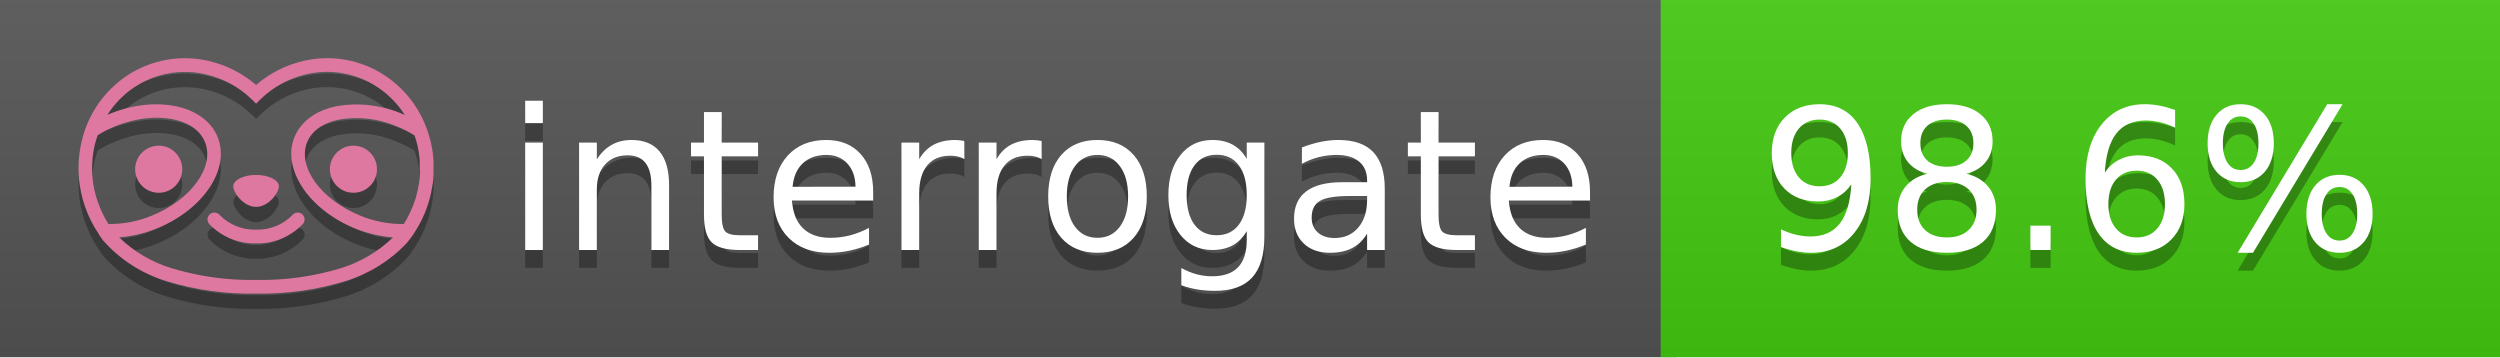
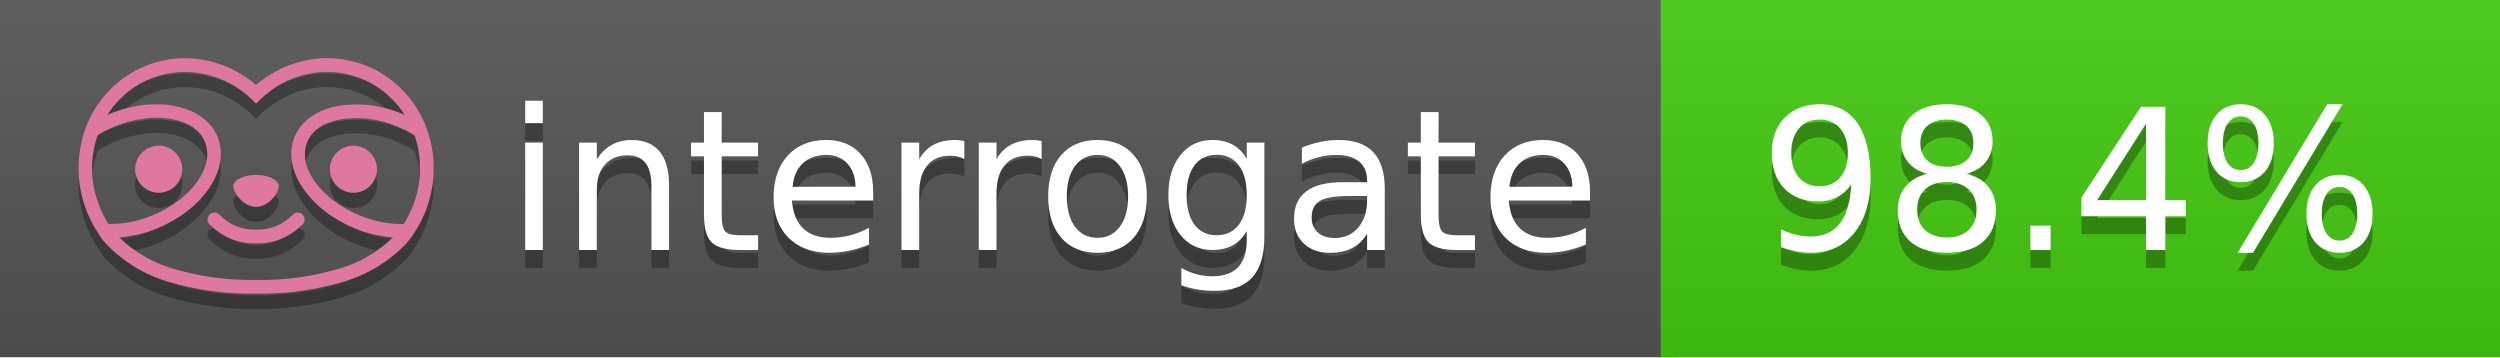
<svg xmlns="http://www.w3.org/2000/svg" width="140" height="20" viewBox="0 0 140 20" version="1.1" xml:space="preserve" style="fill-rule:evenodd;clip-rule:evenodd;stroke-linejoin:round;stroke-miterlimit:2;">
  <g transform="matrix(1,0,0,1,22,0)">
    <g id="backgrounds" transform="matrix(1.32789,0,0,1,-22.3892,0)">
      <rect x="0" y="0" width="71" height="20" style="fill:rgb(85,85,85);" />
    </g>
    <rect x="71" y="0" width="47" height="20" data-interrogate="color" style="fill:#4c1" />
    <g transform="matrix(1.19746,0,0,1,-22.3744,-4.85723e-16)">
      <rect x="0" y="0" width="118" height="20" style="fill:url(#_Linear1);" />
    </g>
  </g>
  <g fill="#fff" text-anchor="middle" font-family="DejaVu Sans,Verdana,Geneva,sans-serif" font-size="110">
    <text x="590" y="150" fill="#010101" fill-opacity=".3" transform="scale(.1)" textLength="610">interrogate</text>
    <text x="590" y="140" transform="scale(.1)" textLength="610">interrogate</text>
-     <text x="1160" y="150" fill="#010101" fill-opacity=".3" transform="scale(.1)" textLength="370" data-interrogate="result">98.6%</text>
-     <text x="1160" y="140" transform="scale(.1)" textLength="370" data-interrogate="result">98.6%</text>
+     <text x="1160" y="150" fill="#010101" fill-opacity=".3" transform="scale(.1)" textLength="370" data-interrogate="result">98.4%</text>
+     <text x="1160" y="140" transform="scale(.1)" textLength="370" data-interrogate="result">98.4%</text>
  </g>
  <g id="logo-shadow" transform="matrix(0.854876,0,0,0.854876,-6.73514,1.732)">
    <g transform="matrix(0.299012,0,0,0.299012,9.70229,-6.68582)">
      <path d="M50,64.25C52.76,64.25 55,61.13 55,59.75C55,58.37 52.76,57.25 50,57.25C47.24,57.25 45,58.37 45,59.75C45,61.13 47.24,64.25 50,64.25Z" style="fill:rgb(1,1,1);fill-opacity:0.3;fill-rule:nonzero;" />
    </g>
    <g transform="matrix(0.299012,0,0,0.299012,9.70229,-6.68582)">
      <path d="M88,49.05C86.506,43.475 83.018,38.638 78.2,35.46C72.969,32.002 66.539,30.844 60.43,32.26C56.576,33.145 52.995,34.958 50,37.54C46.998,34.958 43.411,33.149 39.55,32.27C33.441,30.853 27.011,32.011 21.78,35.47C16.97,38.652 13.489,43.489 12,49.06L12,49.13C11.82,49.79 11.66,50.46 11.53,51.13C11.146,53.207 11.021,55.323 11.16,57.43C11.16,58.03 11.26,58.63 11.34,59.23C11.34,59.51 11.43,59.79 11.48,60.07C11.53,60.35 11.58,60.68 11.64,60.98C11.7,61.28 11.8,61.69 11.89,62.05C11.98,62.41 11.99,62.47 12.05,62.68C12.16,63.07 12.28,63.46 12.41,63.84L12.58,64.34C12.72,64.74 12.88,65.14 13.04,65.53L13.23,65.98C13.403,66.373 13.583,66.767 13.77,67.16L13.99,67.59C14.19,67.97 14.39,68.35 14.61,68.73L14.87,69.15C15.1,69.52 15.33,69.89 15.58,70.26L15.58,70.32L15.99,70.93C16.14,71.14 16.29,71.36 16.45,71.57C20.206,75.83 25.086,78.95 30.53,80.57C36.839,82.48 43.41,83.385 50,83.25C56.599,83.374 63.177,82.456 69.49,80.53C74.644,78.978 79.303,76.102 83,72.19C83.34,71.78 83.65,71.35 84,70.92L84.18,70.66L84.33,70.44L84.41,70.32C84.55,70.12 84.67,69.9 84.81,69.7C85.07,69.3 85.32,68.89 85.55,68.48C85.78,68.07 86.02,67.65 86.23,67.22C86.31,67.05 86.39,66.88 86.47,66.7C86.67,66.28 86.85,65.87 87.03,65.44L87.23,64.92C87.397,64.487 87.55,64.05 87.69,63.61L87.85,63.09C87.98,62.64 88.1,62.19 88.21,61.74C88.21,61.57 88.3,61.39 88.33,61.22C88.43,60.75 88.52,60.22 88.6,59.79C88.6,59.64 88.66,59.49 88.68,59.33C88.77,58.71 88.84,58.08 88.88,57.45L88.88,54.17C88.817,53.164 88.693,52.162 88.51,51.17C88.38,50.5 88.23,49.84 88.05,49.17L88,49.05ZM85.89,56.44L85.89,57.23C85.89,57.78 85.79,58.32 85.72,58.86C85.72,59.01 85.72,59.15 85.65,59.3C85.59,59.7 85.51,60.11 85.43,60.51L85.32,60.99C85.23,61.38 85.12,61.77 85.01,62.16C85.01,62.31 84.93,62.46 84.88,62.6C84.74,63.04 84.59,63.47 84.42,63.9L84.27,64.28C84.1,64.71 83.91,65.14 83.71,65.56C83.51,65.98 83.43,66.12 83.28,66.4L83.01,66.91C82.83,67.223 82.643,67.537 82.45,67.85L82.35,68.01C79.121,68.047 75.918,67.434 72.93,66.21C64.27,62.74 59,55.52 61.18,50.11C62.18,47.6 64.7,45.82 68.26,45.11C72.489,44.395 76.835,44.908 80.78,46.59C82.141,47.144 83.453,47.813 84.7,48.59C84.76,48.76 84.82,48.93 84.88,49.1C84.94,49.27 85.05,49.63 85.12,49.9C85.28,50.5 85.44,51.1 85.55,51.73C85.691,52.507 85.792,53.292 85.85,54.08L85.85,55.89C85.85,56.12 85.91,56.25 85.91,56.45L85.89,56.44ZM17.66,68C16.668,66.435 15.869,64.756 15.28,63L15.17,62.68C15.06,62.35 14.96,62.01 14.87,61.68C14.823,61.493 14.777,61.31 14.73,61.13C14.66,60.84 14.59,60.55 14.53,60.27C14.47,59.99 14.43,59.72 14.38,59.44C14.33,59.16 14.3,59 14.27,58.78C14.2,58.27 14.15,57.78 14.11,57.23L14.11,57.03C14.008,55.236 14.122,53.437 14.45,51.67C14.56,51.06 14.71,50.46 14.88,49.87C14.96,49.59 15.04,49.32 15.13,49.05C15.22,48.78 15.24,48.72 15.3,48.55C16.548,47.774 17.859,47.105 19.22,46.55C27.86,43.09 36.65,44.67 38.82,50.08C40.99,55.49 35.73,62.74 27.09,66.2C24.101,67.431 20.893,68.043 17.66,68ZM68.57,77.68C62.554,79.508 56.287,80.376 50,80.25C43.737,80.37 37.495,79.506 31.5,77.69C27.185,76.38 23.243,74.062 20,70.93C22.815,70.706 25.58,70.055 28.2,69C38.37,64.92 44.39,56 41.6,49C38.81,42 28.27,39.72 18.1,43.8L17.43,44.09C18.973,41.648 21.019,39.561 23.43,37.97C26.671,35.824 30.473,34.68 34.36,34.68C35.884,34.681 37.404,34.852 38.89,35.19C42.694,36.049 46.191,37.935 49,40.64L50,41.64L51,40.64C53.797,37.937 57.279,36.049 61.07,35.18C66.402,33.947 72.014,34.968 76.57,38C78.98,39.588 81.026,41.671 82.57,44.11L81.9,43.82C77.409,41.921 72.464,41.355 67.66,42.19C63.08,43.12 59.79,45.54 58.39,49.02C55.6,55.97 61.62,64.94 71.79,69.02C74.414,70.07 77.182,70.714 80,70.93C76.776,74.05 72.859,76.363 68.57,77.68Z" style="fill:rgb(1,1,1);fill-opacity:0.3;fill-rule:nonzero;" />
    </g>
    <g transform="matrix(0.299012,0,0,0.299012,9.70229,-6.68582)">
      <circle cx="71.33" cy="56" r="5.16" style="fill:rgb(1,1,1);fill-opacity:0.3;" />
    </g>
    <g transform="matrix(0.299012,0,0,0.299012,9.70229,-6.68582)">
      <circle cx="28.67" cy="56" r="5.16" style="fill:rgb(1,1,1);fill-opacity:0.3;" />
    </g>
    <g transform="matrix(0.299012,0,0,0.299012,9.70229,-6.68582)">
      <path d="M58,66C55.912,68.161 53.003,69.339 50,69.24C46.997,69.339 44.088,68.161 42,66C41.714,65.677 41.302,65.491 40.87,65.491C40.042,65.491 39.361,66.172 39.361,67C39.361,67.368 39.496,67.724 39.74,68C42.403,70.804 46.134,72.35 50,72.25C53.862,72.347 57.59,70.802 60.25,68C60.495,67.725 60.63,67.369 60.63,67C60.63,66.174 59.951,65.495 59.125,65.495C58.695,65.495 58.285,65.679 58,66Z" style="fill:rgb(1,1,1);fill-opacity:0.3;fill-rule:nonzero;" />
    </g>
  </g>
  <g id="logo-pink" transform="matrix(0.854876,0,0,0.854876,-6.73514,0.877124)">
    <g transform="matrix(0.299012,0,0,0.299012,9.70229,-6.68582)">
      <path d="M50,64.25C52.76,64.25 55,61.13 55,59.75C55,58.37 52.76,57.25 50,57.25C47.24,57.25 45,58.37 45,59.75C45,61.13 47.24,64.25 50,64.25Z" style="fill:rgb(222,120,160);fill-rule:nonzero;" />
    </g>
    <g transform="matrix(0.299012,0,0,0.299012,9.70229,-6.68582)">
      <path d="M88,49.05C86.506,43.475 83.018,38.638 78.2,35.46C72.969,32.002 66.539,30.844 60.43,32.26C56.576,33.145 52.995,34.958 50,37.54C46.998,34.958 43.411,33.149 39.55,32.27C33.441,30.853 27.011,32.011 21.78,35.47C16.97,38.652 13.489,43.489 12,49.06L12,49.13C11.82,49.79 11.66,50.46 11.53,51.13C11.146,53.207 11.021,55.323 11.16,57.43C11.16,58.03 11.26,58.63 11.34,59.23C11.34,59.51 11.43,59.79 11.48,60.07C11.53,60.35 11.58,60.68 11.64,60.98C11.7,61.28 11.8,61.69 11.89,62.05C11.98,62.41 11.99,62.47 12.05,62.68C12.16,63.07 12.28,63.46 12.41,63.84L12.58,64.34C12.72,64.74 12.88,65.14 13.04,65.53L13.23,65.98C13.403,66.373 13.583,66.767 13.77,67.16L13.99,67.59C14.19,67.97 14.39,68.35 14.61,68.73L14.87,69.15C15.1,69.52 15.33,69.89 15.58,70.26L15.58,70.32L15.99,70.93C16.14,71.14 16.29,71.36 16.45,71.57C20.206,75.83 25.086,78.95 30.53,80.57C36.839,82.48 43.41,83.385 50,83.25C56.599,83.374 63.177,82.456 69.49,80.53C74.644,78.978 79.303,76.102 83,72.19C83.34,71.78 83.65,71.35 84,70.92L84.18,70.66L84.33,70.44L84.41,70.32C84.55,70.12 84.67,69.9 84.81,69.7C85.07,69.3 85.32,68.89 85.55,68.48C85.78,68.07 86.02,67.65 86.23,67.22C86.31,67.05 86.39,66.88 86.47,66.7C86.67,66.28 86.85,65.87 87.03,65.44L87.23,64.92C87.397,64.487 87.55,64.05 87.69,63.61L87.85,63.09C87.98,62.64 88.1,62.19 88.21,61.74C88.21,61.57 88.3,61.39 88.33,61.22C88.43,60.75 88.52,60.22 88.6,59.79C88.6,59.64 88.66,59.49 88.68,59.33C88.77,58.71 88.84,58.08 88.88,57.45L88.88,54.17C88.817,53.164 88.693,52.162 88.51,51.17C88.38,50.5 88.23,49.84 88.05,49.17L88,49.05ZM85.89,56.44L85.89,57.23C85.89,57.78 85.79,58.32 85.72,58.86C85.72,59.01 85.72,59.15 85.65,59.3C85.59,59.7 85.51,60.11 85.43,60.51L85.32,60.99C85.23,61.38 85.12,61.77 85.01,62.16C85.01,62.31 84.93,62.46 84.88,62.6C84.74,63.04 84.59,63.47 84.42,63.9L84.27,64.28C84.1,64.71 83.91,65.14 83.71,65.56C83.51,65.98 83.43,66.12 83.28,66.4L83.01,66.91C82.83,67.223 82.643,67.537 82.45,67.85L82.35,68.01C79.121,68.047 75.918,67.434 72.93,66.21C64.27,62.74 59,55.52 61.18,50.11C62.18,47.6 64.7,45.82 68.26,45.11C72.489,44.395 76.835,44.908 80.78,46.59C82.141,47.144 83.453,47.813 84.7,48.59C84.76,48.76 84.82,48.93 84.88,49.1C84.94,49.27 85.05,49.63 85.12,49.9C85.28,50.5 85.44,51.1 85.55,51.73C85.691,52.507 85.792,53.292 85.85,54.08L85.85,55.89C85.85,56.12 85.91,56.25 85.91,56.45L85.89,56.44ZM17.66,68C16.668,66.435 15.869,64.756 15.28,63L15.17,62.68C15.06,62.35 14.96,62.01 14.87,61.68C14.823,61.493 14.777,61.31 14.73,61.13C14.66,60.84 14.59,60.55 14.53,60.27C14.47,59.99 14.43,59.72 14.38,59.44C14.33,59.16 14.3,59 14.27,58.78C14.2,58.27 14.15,57.78 14.11,57.23L14.11,57.03C14.008,55.236 14.122,53.437 14.45,51.67C14.56,51.06 14.71,50.46 14.88,49.87C14.96,49.59 15.04,49.32 15.13,49.05C15.22,48.78 15.24,48.72 15.3,48.55C16.548,47.774 17.859,47.105 19.22,46.55C27.86,43.09 36.65,44.67 38.82,50.08C40.99,55.49 35.73,62.74 27.09,66.2C24.101,67.431 20.893,68.043 17.66,68ZM68.57,77.68C62.554,79.508 56.287,80.376 50,80.25C43.737,80.37 37.495,79.506 31.5,77.69C27.185,76.38 23.243,74.062 20,70.93C22.815,70.706 25.58,70.055 28.2,69C38.37,64.92 44.39,56 41.6,49C38.81,42 28.27,39.72 18.1,43.8L17.43,44.09C18.973,41.648 21.019,39.561 23.43,37.97C26.671,35.824 30.473,34.68 34.36,34.68C35.884,34.681 37.404,34.852 38.89,35.19C42.694,36.049 46.191,37.935 49,40.64L50,41.64L51,40.64C53.797,37.937 57.279,36.049 61.07,35.18C66.402,33.947 72.014,34.968 76.57,38C78.98,39.588 81.026,41.671 82.57,44.11L81.9,43.82C77.409,41.921 72.464,41.355 67.66,42.19C63.08,43.12 59.79,45.54 58.39,49.02C55.6,55.97 61.62,64.94 71.79,69.02C74.414,70.07 77.182,70.714 80,70.93C76.776,74.05 72.859,76.363 68.57,77.68Z" style="fill:rgb(222,120,160);fill-rule:nonzero;" />
    </g>
    <g transform="matrix(0.299012,0,0,0.299012,9.70229,-6.68582)">
      <circle cx="71.33" cy="56" r="5.16" style="fill:rgb(222,120,160);" />
    </g>
    <g transform="matrix(0.299012,0,0,0.299012,9.70229,-6.68582)">
      <circle cx="28.67" cy="56" r="5.16" style="fill:rgb(222,120,160);" />
    </g>
    <g transform="matrix(0.299012,0,0,0.299012,9.70229,-6.68582)">
      <path d="M58,66C55.912,68.161 53.003,69.339 50,69.24C46.997,69.339 44.088,68.161 42,66C41.714,65.677 41.302,65.491 40.87,65.491C40.042,65.491 39.361,66.172 39.361,67C39.361,67.368 39.496,67.724 39.74,68C42.403,70.804 46.134,72.35 50,72.25C53.862,72.347 57.59,70.802 60.25,68C60.495,67.725 60.63,67.369 60.63,67C60.63,66.174 59.951,65.495 59.125,65.495C58.695,65.495 58.285,65.679 58,66Z" style="fill:rgb(222,120,160);fill-rule:nonzero;" />
    </g>
  </g>
  <defs>
    <linearGradient id="_Linear1" x1="0" y1="0" x2="1" y2="0" gradientUnits="userSpaceOnUse" gradientTransform="matrix(1.22465e-15,20,-20,1.22465e-15,0,0)">
      <stop offset="0" style="stop-color:rgb(187,187,187);stop-opacity:0.1" />
      <stop offset="1" style="stop-color:black;stop-opacity:0.1" />
    </linearGradient>
  </defs>
</svg>
